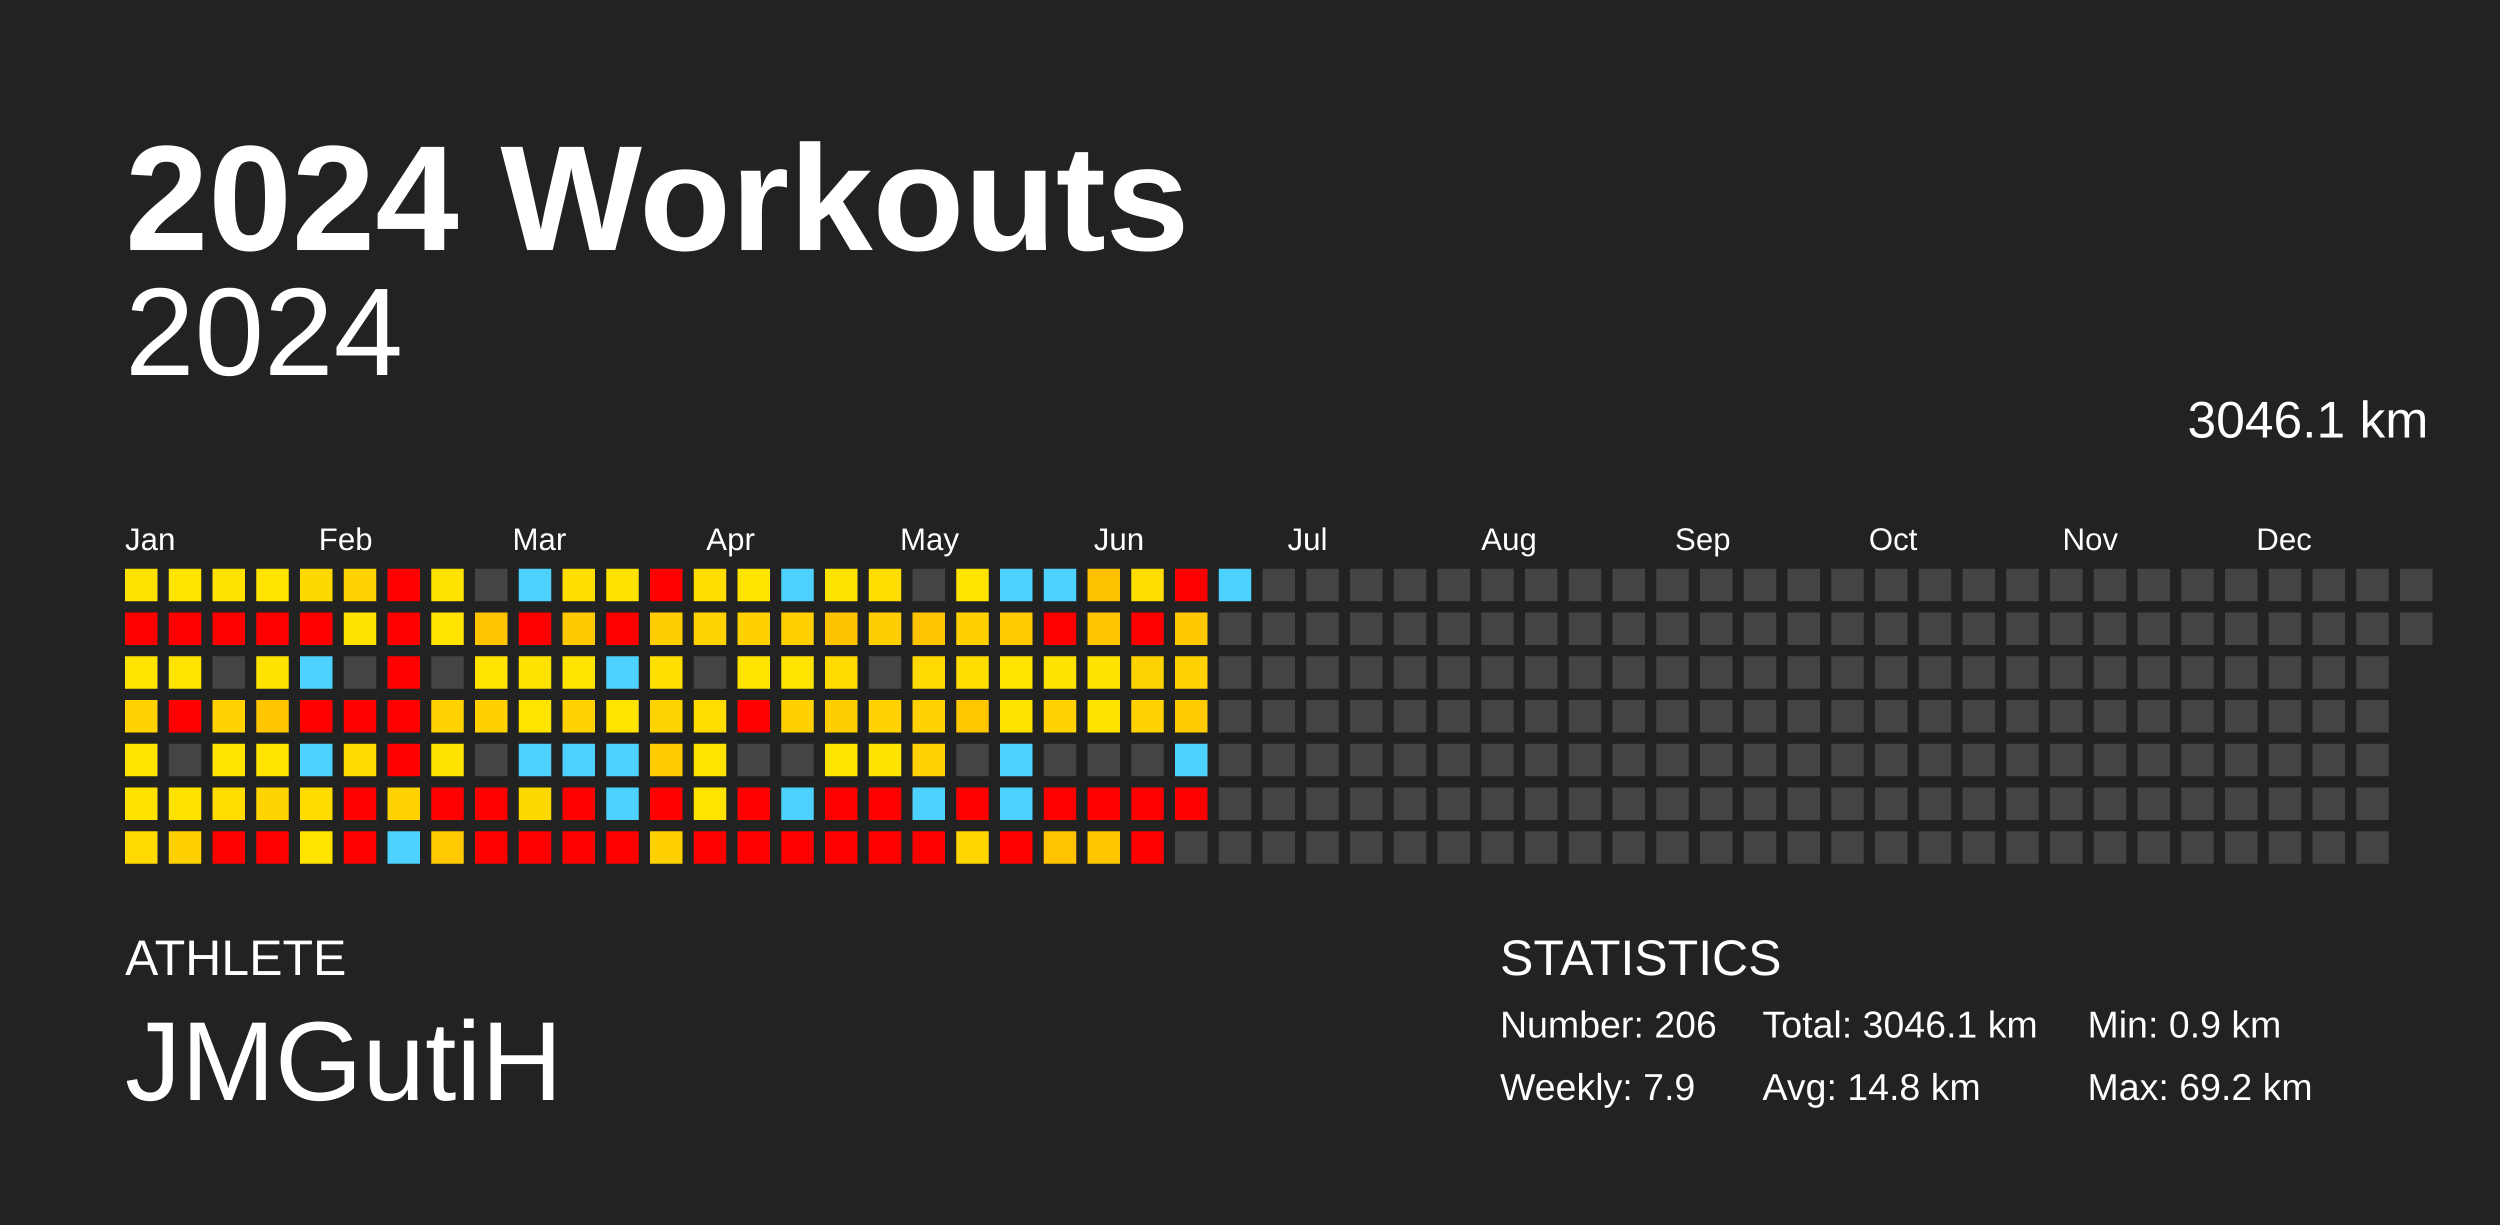
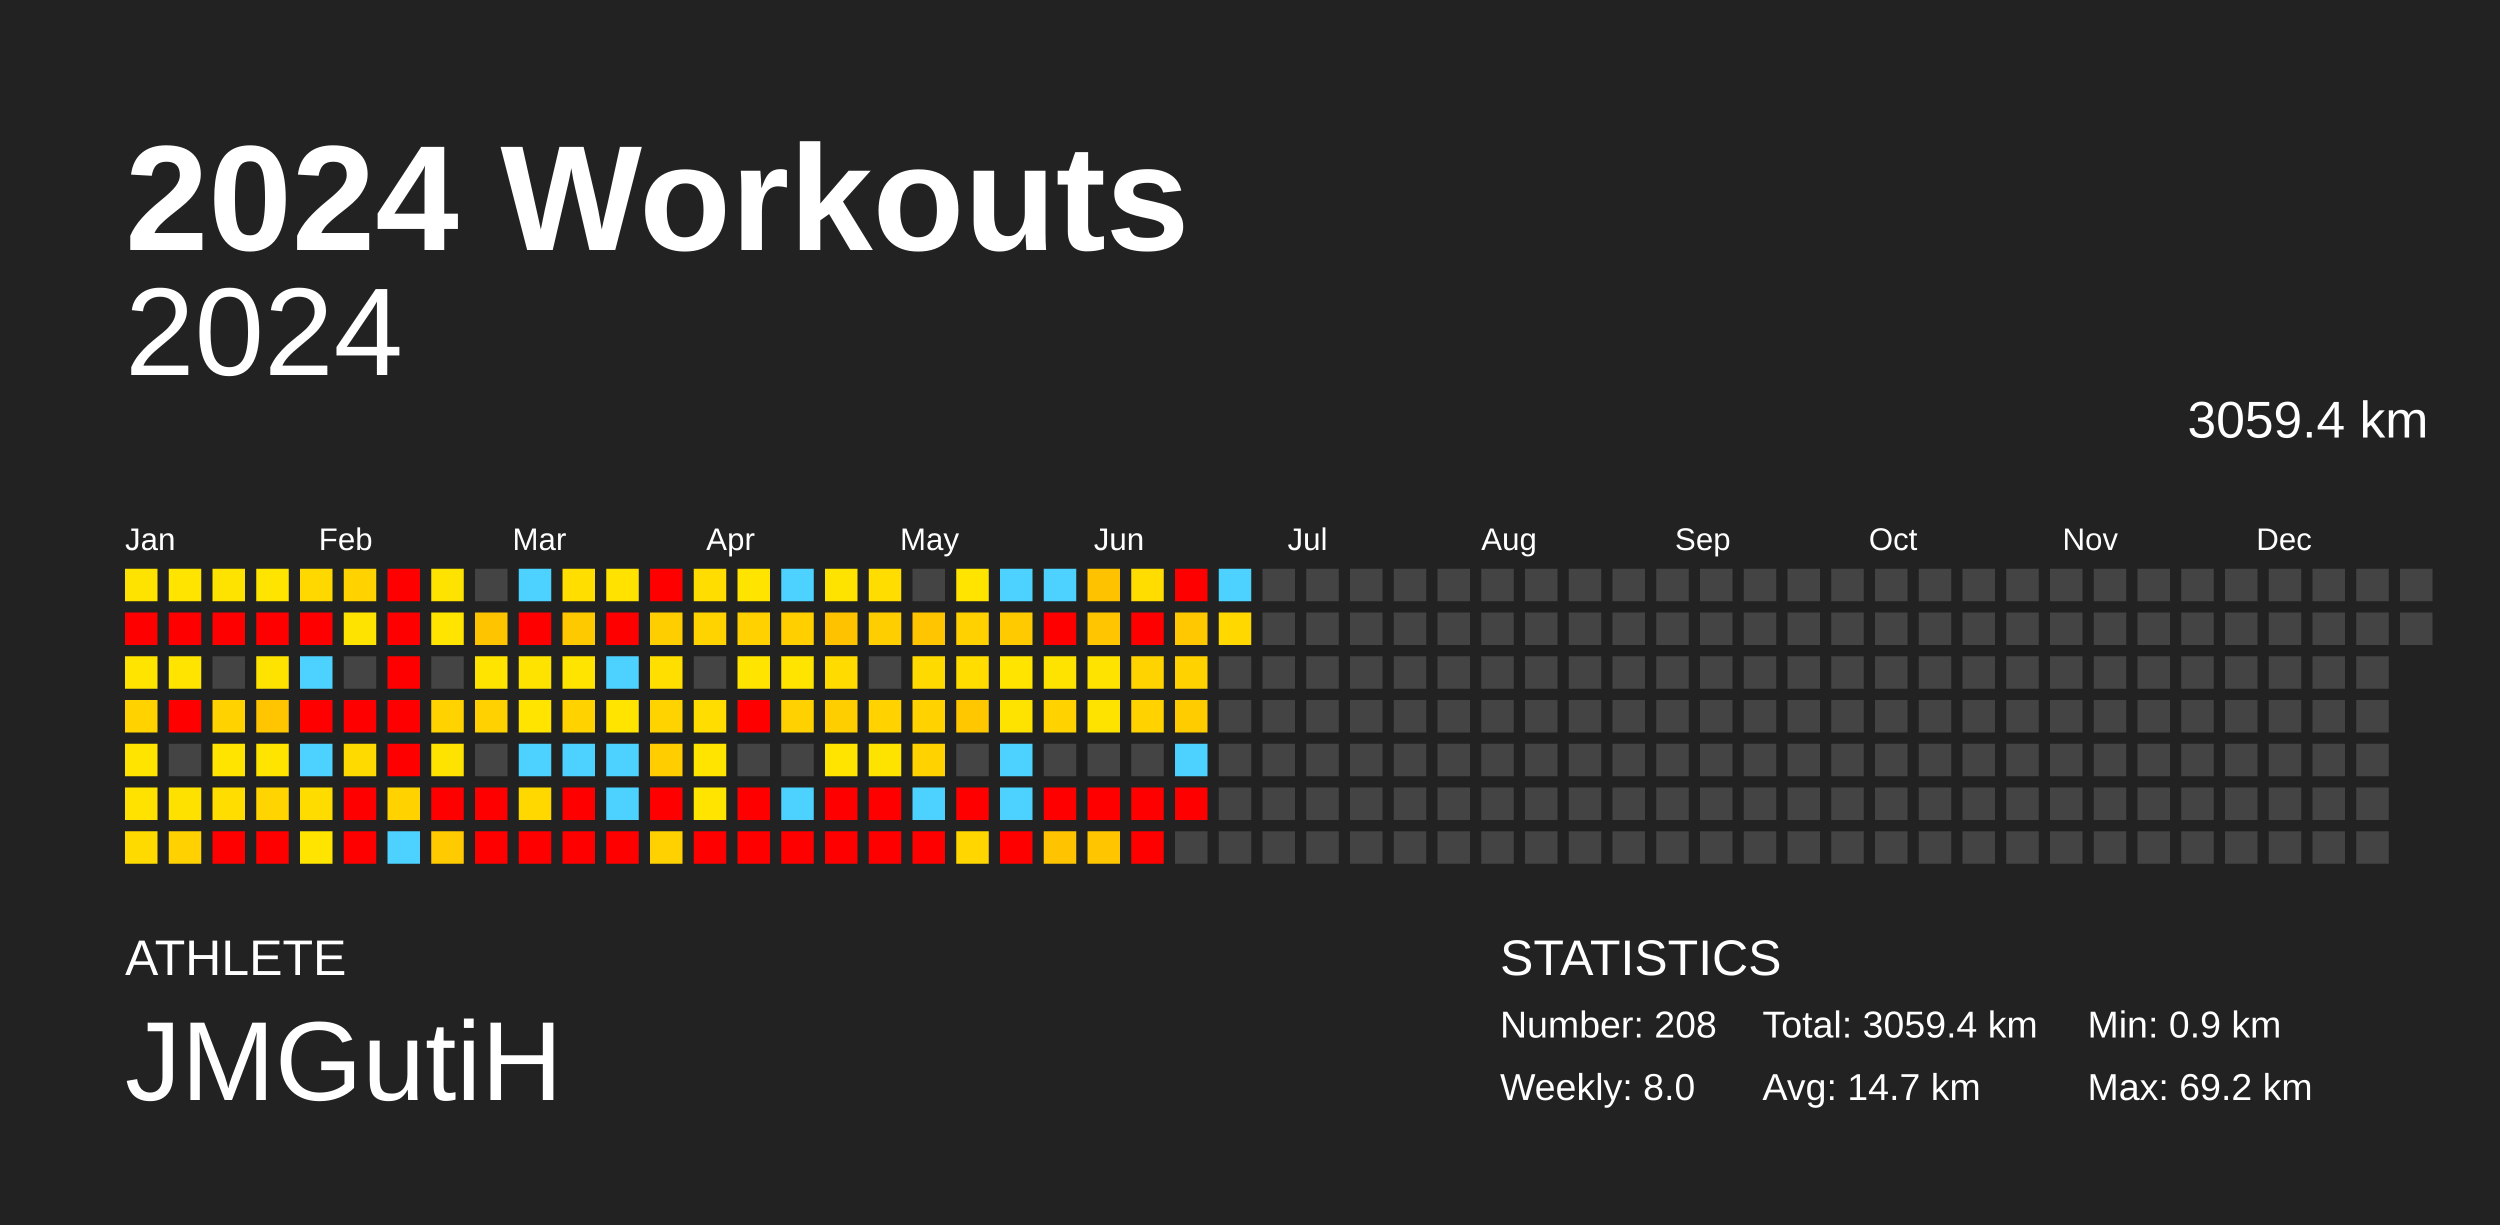
<svg xmlns="http://www.w3.org/2000/svg" baseProfile="full" height="98mm" version="1.1" viewBox="0,0,200,98" width="200mm">
  <defs />
  <rect fill="#222222" height="98" width="200" x="0" y="0" />
  <text fill="#FFFFFF" style="font-size:12px; font-family:Arial; font-weight:bold;" x="10" y="20">2024 Workouts</text>
  <text fill="#FFFFFF" style="font-size:4px; font-family:Arial" x="10" y="78">ATHLETE</text>
  <text fill="#FFFFFF" style="font-size:9px; font-family:Arial" x="10" y="88">JMGutiH</text>
  <text fill="#FFFFFF" style="font-size:4px; font-family:Arial" x="120" y="78">STATISTICS</text>
-   <text fill="#FFFFFF" style="font-size:3px; font-family:Arial" x="120" y="83">Number: 206</text>
-   <text fill="#FFFFFF" style="font-size:3px; font-family:Arial" x="120" y="88">Weekly: 7.9</text>
-   <text fill="#FFFFFF" style="font-size:3px; font-family:Arial" x="141" y="83">Total: 3046.1 km</text>
-   <text fill="#FFFFFF" style="font-size:3px; font-family:Arial" x="141" y="88">Avg: 14.8 km</text>
+   <text fill="#FFFFFF" style="font-size:3px; font-family:Arial" x="120" y="83">Number: 208</text>
+   <text fill="#FFFFFF" style="font-size:3px; font-family:Arial" x="120" y="88">Weekly: 8.0</text>
+   <text fill="#FFFFFF" style="font-size:3px; font-family:Arial" x="141" y="83">Total: 3059.4 km</text>
+   <text fill="#FFFFFF" style="font-size:3px; font-family:Arial" x="141" y="88">Avg: 14.7 km</text>
  <text fill="#FFFFFF" style="font-size:3px; font-family:Arial" x="167" y="83">Min: 0.9 km</text>
  <text fill="#FFFFFF" style="font-size:3px; font-family:Arial" x="167" y="88">Max: 69.2 km</text>
  <text alignment-baseline="hanging" fill="#FFFFFF" style="font-size:10.0px; font-family:Arial;" x="10" y="30">2024</text>
-   <text alignment-baseline="hanging" fill="#FFFFFF" style="font-size:4.125px; font-family:Arial;" x="175" y="35">3046.1 km</text>
+   <text alignment-baseline="hanging" fill="#FFFFFF" style="font-size:4.125px; font-family:Arial;" x="175" y="35">3059.4 km</text>
  <text fill="#FFFFFF" style="font-size:2.5px; font-family:Arial" x="10.0" y="44">Jan</text>
  <text fill="#FFFFFF" style="font-size:2.5px; font-family:Arial" x="25.5" y="44">Feb</text>
  <text fill="#FFFFFF" style="font-size:2.5px; font-family:Arial" x="41.0" y="44">Mar</text>
  <text fill="#FFFFFF" style="font-size:2.5px; font-family:Arial" x="56.5" y="44">Apr</text>
  <text fill="#FFFFFF" style="font-size:2.5px; font-family:Arial" x="72.0" y="44">May</text>
  <text fill="#FFFFFF" style="font-size:2.5px; font-family:Arial" x="87.5" y="44">Jun</text>
  <text fill="#FFFFFF" style="font-size:2.5px; font-family:Arial" x="103.0" y="44">Jul</text>
  <text fill="#FFFFFF" style="font-size:2.5px; font-family:Arial" x="118.5" y="44">Aug</text>
  <text fill="#FFFFFF" style="font-size:2.5px; font-family:Arial" x="134.0" y="44">Sep</text>
  <text fill="#FFFFFF" style="font-size:2.5px; font-family:Arial" x="149.5" y="44">Oct</text>
  <text fill="#FFFFFF" style="font-size:2.5px; font-family:Arial" x="165.0" y="44">Nov</text>
  <text fill="#FFFFFF" style="font-size:2.5px; font-family:Arial" x="180.5" y="44">Dec</text>
  <rect fill="#ffe300" height="2.6" width="2.6" x="10.0" y="45.5" />
  <rect fill="red" height="2.6" width="2.6" x="10.0" y="49.0" />
  <rect fill="#ffe400" height="2.6" width="2.6" x="10.0" y="52.5" />
  <rect fill="#ffd200" height="2.6" width="2.6" x="10.0" y="56.0" />
  <rect fill="#ffe400" height="2.6" width="2.6" x="10.0" y="59.5" />
  <rect fill="#ffe200" height="2.6" width="2.6" x="10.0" y="63.0" />
  <rect fill="#ffda00" height="2.6" width="2.6" x="10.0" y="66.5" />
  <rect fill="#ffe400" height="2.6" width="2.6" x="13.5" y="45.5" />
  <rect fill="red" height="2.6" width="2.6" x="13.5" y="49.0" />
  <rect fill="#ffe400" height="2.6" width="2.6" x="13.5" y="52.5" />
  <rect fill="red" height="2.6" width="2.6" x="13.5" y="56.0" />
  <rect fill="#444444" height="2.6" width="2.6" x="13.5" y="59.5" />
  <rect fill="#ffe100" height="2.6" width="2.6" x="13.5" y="63.0" />
  <rect fill="#ffd100" height="2.6" width="2.6" x="13.5" y="66.5" />
  <rect fill="#ffe300" height="2.6" width="2.6" x="17.0" y="45.5" />
  <rect fill="red" height="2.6" width="2.6" x="17.0" y="49.0" />
  <rect fill="#444444" height="2.6" width="2.6" x="17.0" y="52.5" />
  <rect fill="#ffd200" height="2.6" width="2.6" x="17.0" y="56.0" />
  <rect fill="#ffe400" height="2.6" width="2.6" x="17.0" y="59.5" />
  <rect fill="#ffdd00" height="2.6" width="2.6" x="17.0" y="63.0" />
  <rect fill="red" height="2.6" width="2.6" x="17.0" y="66.5" />
  <rect fill="#ffe400" height="2.6" width="2.6" x="20.5" y="45.5" />
  <rect fill="red" height="2.6" width="2.6" x="20.5" y="49.0" />
  <rect fill="#ffe300" height="2.6" width="2.6" x="20.5" y="52.5" />
  <rect fill="#ffc500" height="2.6" width="2.6" x="20.5" y="56.0" />
  <rect fill="#ffe400" height="2.6" width="2.6" x="20.5" y="59.5" />
  <rect fill="#ffd400" height="2.6" width="2.6" x="20.5" y="63.0" />
  <rect fill="red" height="2.6" width="2.6" x="20.5" y="66.5" />
  <rect fill="#ffd800" height="2.6" width="2.6" x="24.0" y="45.5" />
  <rect fill="red" height="2.6" width="2.6" x="24.0" y="49.0" />
  <rect fill="#4dd2ff" height="2.6" width="2.6" x="24.0" y="52.5" />
  <rect fill="red" height="2.6" width="2.6" x="24.0" y="56.0" />
  <rect fill="#4dd2ff" height="2.6" width="2.6" x="24.0" y="59.5" />
  <rect fill="#ffdc00" height="2.6" width="2.6" x="24.0" y="63.0" />
  <rect fill="#ffe400" height="2.6" width="2.6" x="24.0" y="66.5" />
  <rect fill="#ffd200" height="2.6" width="2.6" x="27.5" y="45.5" />
  <rect fill="#ffe300" height="2.6" width="2.6" x="27.5" y="49.0" />
  <rect fill="#444444" height="2.6" width="2.6" x="27.5" y="52.5" />
  <rect fill="red" height="2.6" width="2.6" x="27.5" y="56.0" />
  <rect fill="#ffda00" height="2.6" width="2.6" x="27.5" y="59.5" />
  <rect fill="red" height="2.6" width="2.6" x="27.5" y="63.0" />
  <rect fill="red" height="2.6" width="2.6" x="27.5" y="66.5" />
  <rect fill="red" height="2.6" width="2.6" x="31.0" y="45.5" />
  <rect fill="red" height="2.6" width="2.6" x="31.0" y="49.0" />
  <rect fill="red" height="2.6" width="2.6" x="31.0" y="52.5" />
  <rect fill="red" height="2.6" width="2.6" x="31.0" y="56.0" />
  <rect fill="red" height="2.6" width="2.6" x="31.0" y="59.5" />
  <rect fill="#ffd200" height="2.6" width="2.6" x="31.0" y="63.0" />
  <rect fill="#4dd2ff" height="2.6" width="2.6" x="31.0" y="66.5" />
  <rect fill="#ffe300" height="2.6" width="2.6" x="34.5" y="45.5" />
  <rect fill="#ffe400" height="2.6" width="2.6" x="34.5" y="49.0" />
  <rect fill="#444444" height="2.6" width="2.6" x="34.5" y="52.5" />
  <rect fill="#ffd200" height="2.6" width="2.6" x="34.5" y="56.0" />
  <rect fill="#ffe300" height="2.6" width="2.6" x="34.5" y="59.5" />
  <rect fill="red" height="2.6" width="2.6" x="34.5" y="63.0" />
  <rect fill="#ffca00" height="2.6" width="2.6" x="34.5" y="66.5" />
  <rect fill="#444444" height="2.6" width="2.6" x="38.0" y="45.5" />
  <rect fill="#ffc400" height="2.6" width="2.6" x="38.0" y="49.0" />
  <rect fill="#ffe400" height="2.6" width="2.6" x="38.0" y="52.5" />
  <rect fill="#ffd100" height="2.6" width="2.6" x="38.0" y="56.0" />
  <rect fill="#444444" height="2.6" width="2.6" x="38.0" y="59.5" />
  <rect fill="red" height="2.6" width="2.6" x="38.0" y="63.0" />
  <rect fill="red" height="2.6" width="2.6" x="38.0" y="66.5" />
  <rect fill="#4dd2ff" height="2.6" width="2.6" x="41.5" y="45.5" />
  <rect fill="red" height="2.6" width="2.6" x="41.5" y="49.0" />
  <rect fill="#ffe300" height="2.6" width="2.6" x="41.5" y="52.5" />
  <rect fill="#ffe400" height="2.6" width="2.6" x="41.5" y="56.0" />
  <rect fill="#4dd2ff" height="2.6" width="2.6" x="41.5" y="59.5" />
  <rect fill="#ffd800" height="2.6" width="2.6" x="41.5" y="63.0" />
  <rect fill="red" height="2.6" width="2.6" x="41.5" y="66.5" />
  <rect fill="#ffde00" height="2.6" width="2.6" x="45.0" y="45.5" />
  <rect fill="#ffc900" height="2.6" width="2.6" x="45.0" y="49.0" />
  <rect fill="#ffe400" height="2.6" width="2.6" x="45.0" y="52.5" />
  <rect fill="#ffd200" height="2.6" width="2.6" x="45.0" y="56.0" />
  <rect fill="#4dd2ff" height="2.6" width="2.6" x="45.0" y="59.5" />
  <rect fill="red" height="2.6" width="2.6" x="45.0" y="63.0" />
  <rect fill="red" height="2.6" width="2.6" x="45.0" y="66.5" />
  <rect fill="#ffe200" height="2.6" width="2.6" x="48.5" y="45.5" />
  <rect fill="red" height="2.6" width="2.6" x="48.5" y="49.0" />
  <rect fill="#4dd2ff" height="2.6" width="2.6" x="48.5" y="52.5" />
  <rect fill="#ffe400" height="2.6" width="2.6" x="48.5" y="56.0" />
  <rect fill="#4dd2ff" height="2.6" width="2.6" x="48.5" y="59.5" />
  <rect fill="#4dd2ff" height="2.6" width="2.6" x="48.5" y="63.0" />
  <rect fill="red" height="2.6" width="2.6" x="48.5" y="66.5" />
  <rect fill="red" height="2.6" width="2.6" x="52.0" y="45.5" />
  <rect fill="#ffce00" height="2.6" width="2.6" x="52.0" y="49.0" />
  <rect fill="#ffdf00" height="2.6" width="2.6" x="52.0" y="52.5" />
  <rect fill="#ffd300" height="2.6" width="2.6" x="52.0" y="56.0" />
  <rect fill="#ffcd00" height="2.6" width="2.6" x="52.0" y="59.5" />
  <rect fill="red" height="2.6" width="2.6" x="52.0" y="63.0" />
  <rect fill="#ffd100" height="2.6" width="2.6" x="52.0" y="66.5" />
  <rect fill="#ffdd00" height="2.6" width="2.6" x="55.5" y="45.5" />
  <rect fill="#ffd300" height="2.6" width="2.6" x="55.5" y="49.0" />
  <rect fill="#444444" height="2.6" width="2.6" x="55.5" y="52.5" />
  <rect fill="#ffdd00" height="2.6" width="2.6" x="55.5" y="56.0" />
  <rect fill="#ffe400" height="2.6" width="2.6" x="55.5" y="59.5" />
  <rect fill="#ffe400" height="2.6" width="2.6" x="55.5" y="63.0" />
  <rect fill="red" height="2.6" width="2.6" x="55.5" y="66.5" />
  <rect fill="#ffe400" height="2.6" width="2.6" x="59.0" y="45.5" />
  <rect fill="#ffd100" height="2.6" width="2.6" x="59.0" y="49.0" />
  <rect fill="#ffe400" height="2.6" width="2.6" x="59.0" y="52.5" />
  <rect fill="red" height="2.6" width="2.6" x="59.0" y="56.0" />
  <rect fill="#444444" height="2.6" width="2.6" x="59.0" y="59.5" />
  <rect fill="red" height="2.6" width="2.6" x="59.0" y="63.0" />
  <rect fill="red" height="2.6" width="2.6" x="59.0" y="66.5" />
  <rect fill="#4dd2ff" height="2.6" width="2.6" x="62.5" y="45.5" />
  <rect fill="#ffcf00" height="2.6" width="2.6" x="62.5" y="49.0" />
  <rect fill="#ffe400" height="2.6" width="2.6" x="62.5" y="52.5" />
  <rect fill="#ffd100" height="2.6" width="2.6" x="62.5" y="56.0" />
  <rect fill="#444444" height="2.6" width="2.6" x="62.5" y="59.5" />
  <rect fill="#4dd2ff" height="2.6" width="2.6" x="62.5" y="63.0" />
  <rect fill="red" height="2.6" width="2.6" x="62.5" y="66.5" />
  <rect fill="#ffe300" height="2.6" width="2.6" x="66.0" y="45.5" />
  <rect fill="#ffc200" height="2.6" width="2.6" x="66.0" y="49.0" />
  <rect fill="#ffdb00" height="2.6" width="2.6" x="66.0" y="52.5" />
  <rect fill="#ffce00" height="2.6" width="2.6" x="66.0" y="56.0" />
  <rect fill="#ffe400" height="2.6" width="2.6" x="66.0" y="59.5" />
  <rect fill="red" height="2.6" width="2.6" x="66.0" y="63.0" />
  <rect fill="red" height="2.6" width="2.6" x="66.0" y="66.5" />
  <rect fill="#ffdd00" height="2.6" width="2.6" x="69.5" y="45.5" />
  <rect fill="#ffce00" height="2.6" width="2.6" x="69.5" y="49.0" />
  <rect fill="#444444" height="2.6" width="2.6" x="69.5" y="52.5" />
  <rect fill="#ffd200" height="2.6" width="2.6" x="69.5" y="56.0" />
  <rect fill="#ffe300" height="2.6" width="2.6" x="69.5" y="59.5" />
  <rect fill="red" height="2.6" width="2.6" x="69.5" y="63.0" />
  <rect fill="red" height="2.6" width="2.6" x="69.5" y="66.5" />
  <rect fill="#444444" height="2.6" width="2.6" x="73.0" y="45.5" />
  <rect fill="#ffc500" height="2.6" width="2.6" x="73.0" y="49.0" />
  <rect fill="#ffda00" height="2.6" width="2.6" x="73.0" y="52.5" />
  <rect fill="#ffd200" height="2.6" width="2.6" x="73.0" y="56.0" />
  <rect fill="#ffd200" height="2.6" width="2.6" x="73.0" y="59.5" />
  <rect fill="#4dd2ff" height="2.6" width="2.6" x="73.0" y="63.0" />
  <rect fill="red" height="2.6" width="2.6" x="73.0" y="66.5" />
  <rect fill="#ffe400" height="2.6" width="2.6" x="76.5" y="45.5" />
  <rect fill="#ffd100" height="2.6" width="2.6" x="76.5" y="49.0" />
  <rect fill="#ffdd00" height="2.6" width="2.6" x="76.5" y="52.5" />
  <rect fill="#ffc700" height="2.6" width="2.6" x="76.5" y="56.0" />
  <rect fill="#444444" height="2.6" width="2.6" x="76.5" y="59.5" />
  <rect fill="red" height="2.6" width="2.6" x="76.5" y="63.0" />
  <rect fill="#ffd600" height="2.6" width="2.6" x="76.5" y="66.5" />
  <rect fill="#4dd2ff" height="2.6" width="2.6" x="80.0" y="45.5" />
  <rect fill="#ffcb00" height="2.6" width="2.6" x="80.0" y="49.0" />
  <rect fill="#ffe400" height="2.6" width="2.6" x="80.0" y="52.5" />
  <rect fill="#ffe300" height="2.6" width="2.6" x="80.0" y="56.0" />
  <rect fill="#4dd2ff" height="2.6" width="2.6" x="80.0" y="59.5" />
  <rect fill="#4dd2ff" height="2.6" width="2.6" x="80.0" y="63.0" />
  <rect fill="red" height="2.6" width="2.6" x="80.0" y="66.5" />
  <rect fill="#4dd2ff" height="2.6" width="2.6" x="83.5" y="45.5" />
  <rect fill="red" height="2.6" width="2.6" x="83.5" y="49.0" />
  <rect fill="#ffe300" height="2.6" width="2.6" x="83.5" y="52.5" />
  <rect fill="#ffd200" height="2.6" width="2.6" x="83.5" y="56.0" />
  <rect fill="#444444" height="2.6" width="2.6" x="83.5" y="59.5" />
  <rect fill="red" height="2.6" width="2.6" x="83.5" y="63.0" />
  <rect fill="#ffc300" height="2.6" width="2.6" x="83.5" y="66.5" />
  <rect fill="#ffc200" height="2.6" width="2.6" x="87.0" y="45.5" />
  <rect fill="#ffc500" height="2.6" width="2.6" x="87.0" y="49.0" />
  <rect fill="#ffe300" height="2.6" width="2.6" x="87.0" y="52.5" />
  <rect fill="#ffe300" height="2.6" width="2.6" x="87.0" y="56.0" />
  <rect fill="#444444" height="2.6" width="2.6" x="87.0" y="59.5" />
  <rect fill="red" height="2.6" width="2.6" x="87.0" y="63.0" />
  <rect fill="#ffc600" height="2.6" width="2.6" x="87.0" y="66.5" />
  <rect fill="#ffdd00" height="2.6" width="2.6" x="90.5" y="45.5" />
  <rect fill="red" height="2.6" width="2.6" x="90.5" y="49.0" />
  <rect fill="#ffd300" height="2.6" width="2.6" x="90.5" y="52.5" />
  <rect fill="#ffd200" height="2.6" width="2.6" x="90.5" y="56.0" />
  <rect fill="#444444" height="2.6" width="2.6" x="90.5" y="59.5" />
  <rect fill="red" height="2.6" width="2.6" x="90.5" y="63.0" />
  <rect fill="red" height="2.6" width="2.6" x="90.5" y="66.5" />
  <rect fill="red" height="2.6" width="2.6" x="94.0" y="45.5" />
  <rect fill="#ffc800" height="2.6" width="2.6" x="94.0" y="49.0" />
  <rect fill="#ffd200" height="2.6" width="2.6" x="94.0" y="52.5" />
  <rect fill="#ffcc00" height="2.6" width="2.6" x="94.0" y="56.0" />
  <rect fill="#4dd2ff" height="2.6" width="2.6" x="94.0" y="59.5" />
  <rect fill="red" height="2.6" width="2.6" x="94.0" y="63.0" />
  <rect fill="#444444" height="2.6" width="2.6" x="94.0" y="66.5" />
  <rect fill="#4dd2ff" height="2.6" width="2.6" x="97.5" y="45.5" />
-   <rect fill="#444444" height="2.6" width="2.6" x="97.5" y="49.0" />
+   <rect fill="#ffd800" height="2.6" width="2.6" x="97.5" y="49.0" />
  <rect fill="#444444" height="2.6" width="2.6" x="97.5" y="52.5" />
  <rect fill="#444444" height="2.6" width="2.6" x="97.5" y="56.0" />
  <rect fill="#444444" height="2.6" width="2.6" x="97.5" y="59.5" />
  <rect fill="#444444" height="2.6" width="2.6" x="97.5" y="63.0" />
  <rect fill="#444444" height="2.6" width="2.6" x="97.5" y="66.5" />
  <rect fill="#444444" height="2.6" width="2.6" x="101.0" y="45.5" />
  <rect fill="#444444" height="2.6" width="2.6" x="101.0" y="49.0" />
  <rect fill="#444444" height="2.6" width="2.6" x="101.0" y="52.5" />
  <rect fill="#444444" height="2.6" width="2.6" x="101.0" y="56.0" />
  <rect fill="#444444" height="2.6" width="2.6" x="101.0" y="59.5" />
  <rect fill="#444444" height="2.6" width="2.6" x="101.0" y="63.0" />
  <rect fill="#444444" height="2.6" width="2.6" x="101.0" y="66.5" />
  <rect fill="#444444" height="2.6" width="2.6" x="104.5" y="45.5" />
  <rect fill="#444444" height="2.6" width="2.6" x="104.5" y="49.0" />
  <rect fill="#444444" height="2.6" width="2.6" x="104.5" y="52.5" />
  <rect fill="#444444" height="2.6" width="2.6" x="104.5" y="56.0" />
  <rect fill="#444444" height="2.6" width="2.6" x="104.5" y="59.5" />
  <rect fill="#444444" height="2.6" width="2.6" x="104.5" y="63.0" />
  <rect fill="#444444" height="2.6" width="2.6" x="104.5" y="66.5" />
  <rect fill="#444444" height="2.6" width="2.6" x="108.0" y="45.5" />
  <rect fill="#444444" height="2.6" width="2.6" x="108.0" y="49.0" />
  <rect fill="#444444" height="2.6" width="2.6" x="108.0" y="52.5" />
  <rect fill="#444444" height="2.6" width="2.6" x="108.0" y="56.0" />
  <rect fill="#444444" height="2.6" width="2.6" x="108.0" y="59.5" />
  <rect fill="#444444" height="2.6" width="2.6" x="108.0" y="63.0" />
  <rect fill="#444444" height="2.6" width="2.6" x="108.0" y="66.5" />
  <rect fill="#444444" height="2.6" width="2.6" x="111.5" y="45.5" />
  <rect fill="#444444" height="2.6" width="2.6" x="111.5" y="49.0" />
  <rect fill="#444444" height="2.6" width="2.6" x="111.5" y="52.5" />
  <rect fill="#444444" height="2.6" width="2.6" x="111.5" y="56.0" />
  <rect fill="#444444" height="2.6" width="2.6" x="111.5" y="59.5" />
  <rect fill="#444444" height="2.6" width="2.6" x="111.5" y="63.0" />
  <rect fill="#444444" height="2.6" width="2.6" x="111.5" y="66.5" />
  <rect fill="#444444" height="2.6" width="2.6" x="115.0" y="45.5" />
  <rect fill="#444444" height="2.6" width="2.6" x="115.0" y="49.0" />
  <rect fill="#444444" height="2.6" width="2.6" x="115.0" y="52.5" />
  <rect fill="#444444" height="2.6" width="2.6" x="115.0" y="56.0" />
  <rect fill="#444444" height="2.6" width="2.6" x="115.0" y="59.5" />
  <rect fill="#444444" height="2.6" width="2.6" x="115.0" y="63.0" />
  <rect fill="#444444" height="2.6" width="2.6" x="115.0" y="66.5" />
  <rect fill="#444444" height="2.6" width="2.6" x="118.5" y="45.5" />
  <rect fill="#444444" height="2.6" width="2.6" x="118.5" y="49.0" />
  <rect fill="#444444" height="2.6" width="2.6" x="118.5" y="52.5" />
  <rect fill="#444444" height="2.6" width="2.6" x="118.5" y="56.0" />
  <rect fill="#444444" height="2.6" width="2.6" x="118.5" y="59.5" />
  <rect fill="#444444" height="2.6" width="2.6" x="118.5" y="63.0" />
  <rect fill="#444444" height="2.6" width="2.6" x="118.5" y="66.5" />
  <rect fill="#444444" height="2.6" width="2.6" x="122.0" y="45.5" />
  <rect fill="#444444" height="2.6" width="2.6" x="122.0" y="49.0" />
  <rect fill="#444444" height="2.6" width="2.6" x="122.0" y="52.5" />
  <rect fill="#444444" height="2.6" width="2.6" x="122.0" y="56.0" />
  <rect fill="#444444" height="2.6" width="2.6" x="122.0" y="59.5" />
  <rect fill="#444444" height="2.6" width="2.6" x="122.0" y="63.0" />
  <rect fill="#444444" height="2.6" width="2.6" x="122.0" y="66.5" />
  <rect fill="#444444" height="2.6" width="2.6" x="125.5" y="45.5" />
  <rect fill="#444444" height="2.6" width="2.6" x="125.5" y="49.0" />
  <rect fill="#444444" height="2.6" width="2.6" x="125.5" y="52.5" />
  <rect fill="#444444" height="2.6" width="2.6" x="125.5" y="56.0" />
  <rect fill="#444444" height="2.6" width="2.6" x="125.5" y="59.5" />
  <rect fill="#444444" height="2.6" width="2.6" x="125.5" y="63.0" />
  <rect fill="#444444" height="2.6" width="2.6" x="125.5" y="66.5" />
  <rect fill="#444444" height="2.6" width="2.6" x="129.0" y="45.5" />
  <rect fill="#444444" height="2.6" width="2.6" x="129.0" y="49.0" />
  <rect fill="#444444" height="2.6" width="2.6" x="129.0" y="52.5" />
  <rect fill="#444444" height="2.6" width="2.6" x="129.0" y="56.0" />
  <rect fill="#444444" height="2.6" width="2.6" x="129.0" y="59.5" />
  <rect fill="#444444" height="2.6" width="2.6" x="129.0" y="63.0" />
  <rect fill="#444444" height="2.6" width="2.6" x="129.0" y="66.5" />
  <rect fill="#444444" height="2.6" width="2.6" x="132.5" y="45.5" />
  <rect fill="#444444" height="2.6" width="2.6" x="132.5" y="49.0" />
  <rect fill="#444444" height="2.6" width="2.6" x="132.5" y="52.5" />
  <rect fill="#444444" height="2.6" width="2.6" x="132.5" y="56.0" />
  <rect fill="#444444" height="2.6" width="2.6" x="132.5" y="59.5" />
  <rect fill="#444444" height="2.6" width="2.6" x="132.5" y="63.0" />
  <rect fill="#444444" height="2.6" width="2.6" x="132.5" y="66.5" />
  <rect fill="#444444" height="2.6" width="2.6" x="136.0" y="45.5" />
  <rect fill="#444444" height="2.6" width="2.6" x="136.0" y="49.0" />
  <rect fill="#444444" height="2.6" width="2.6" x="136.0" y="52.5" />
  <rect fill="#444444" height="2.6" width="2.6" x="136.0" y="56.0" />
  <rect fill="#444444" height="2.6" width="2.6" x="136.0" y="59.5" />
  <rect fill="#444444" height="2.6" width="2.6" x="136.0" y="63.0" />
  <rect fill="#444444" height="2.6" width="2.6" x="136.0" y="66.5" />
  <rect fill="#444444" height="2.6" width="2.6" x="139.5" y="45.5" />
  <rect fill="#444444" height="2.6" width="2.6" x="139.5" y="49.0" />
  <rect fill="#444444" height="2.6" width="2.6" x="139.5" y="52.5" />
  <rect fill="#444444" height="2.6" width="2.6" x="139.5" y="56.0" />
  <rect fill="#444444" height="2.6" width="2.6" x="139.5" y="59.5" />
  <rect fill="#444444" height="2.6" width="2.6" x="139.5" y="63.0" />
  <rect fill="#444444" height="2.6" width="2.6" x="139.5" y="66.5" />
  <rect fill="#444444" height="2.6" width="2.6" x="143.0" y="45.5" />
  <rect fill="#444444" height="2.6" width="2.6" x="143.0" y="49.0" />
  <rect fill="#444444" height="2.6" width="2.6" x="143.0" y="52.5" />
  <rect fill="#444444" height="2.6" width="2.6" x="143.0" y="56.0" />
  <rect fill="#444444" height="2.6" width="2.6" x="143.0" y="59.5" />
  <rect fill="#444444" height="2.6" width="2.6" x="143.0" y="63.0" />
  <rect fill="#444444" height="2.6" width="2.6" x="143.0" y="66.5" />
  <rect fill="#444444" height="2.6" width="2.6" x="146.5" y="45.5" />
  <rect fill="#444444" height="2.6" width="2.6" x="146.5" y="49.0" />
  <rect fill="#444444" height="2.6" width="2.6" x="146.5" y="52.5" />
  <rect fill="#444444" height="2.6" width="2.6" x="146.5" y="56.0" />
  <rect fill="#444444" height="2.6" width="2.6" x="146.5" y="59.5" />
  <rect fill="#444444" height="2.6" width="2.6" x="146.5" y="63.0" />
  <rect fill="#444444" height="2.6" width="2.6" x="146.5" y="66.5" />
  <rect fill="#444444" height="2.6" width="2.6" x="150.0" y="45.5" />
  <rect fill="#444444" height="2.6" width="2.6" x="150.0" y="49.0" />
  <rect fill="#444444" height="2.6" width="2.6" x="150.0" y="52.5" />
  <rect fill="#444444" height="2.6" width="2.6" x="150.0" y="56.0" />
  <rect fill="#444444" height="2.6" width="2.6" x="150.0" y="59.5" />
  <rect fill="#444444" height="2.6" width="2.6" x="150.0" y="63.0" />
  <rect fill="#444444" height="2.6" width="2.6" x="150.0" y="66.5" />
  <rect fill="#444444" height="2.6" width="2.6" x="153.5" y="45.5" />
  <rect fill="#444444" height="2.6" width="2.6" x="153.5" y="49.0" />
  <rect fill="#444444" height="2.6" width="2.6" x="153.5" y="52.5" />
  <rect fill="#444444" height="2.6" width="2.6" x="153.5" y="56.0" />
  <rect fill="#444444" height="2.6" width="2.6" x="153.5" y="59.5" />
  <rect fill="#444444" height="2.6" width="2.6" x="153.5" y="63.0" />
  <rect fill="#444444" height="2.6" width="2.6" x="153.5" y="66.5" />
  <rect fill="#444444" height="2.6" width="2.6" x="157.0" y="45.5" />
  <rect fill="#444444" height="2.6" width="2.6" x="157.0" y="49.0" />
  <rect fill="#444444" height="2.6" width="2.6" x="157.0" y="52.5" />
  <rect fill="#444444" height="2.6" width="2.6" x="157.0" y="56.0" />
  <rect fill="#444444" height="2.6" width="2.6" x="157.0" y="59.5" />
  <rect fill="#444444" height="2.6" width="2.6" x="157.0" y="63.0" />
  <rect fill="#444444" height="2.6" width="2.6" x="157.0" y="66.5" />
  <rect fill="#444444" height="2.6" width="2.6" x="160.5" y="45.5" />
  <rect fill="#444444" height="2.6" width="2.6" x="160.5" y="49.0" />
  <rect fill="#444444" height="2.6" width="2.6" x="160.5" y="52.5" />
  <rect fill="#444444" height="2.6" width="2.6" x="160.5" y="56.0" />
  <rect fill="#444444" height="2.6" width="2.6" x="160.5" y="59.5" />
  <rect fill="#444444" height="2.6" width="2.6" x="160.5" y="63.0" />
  <rect fill="#444444" height="2.6" width="2.6" x="160.5" y="66.5" />
  <rect fill="#444444" height="2.6" width="2.6" x="164.0" y="45.5" />
  <rect fill="#444444" height="2.6" width="2.6" x="164.0" y="49.0" />
  <rect fill="#444444" height="2.6" width="2.6" x="164.0" y="52.5" />
  <rect fill="#444444" height="2.6" width="2.6" x="164.0" y="56.0" />
  <rect fill="#444444" height="2.6" width="2.6" x="164.0" y="59.5" />
  <rect fill="#444444" height="2.6" width="2.6" x="164.0" y="63.0" />
  <rect fill="#444444" height="2.6" width="2.6" x="164.0" y="66.5" />
  <rect fill="#444444" height="2.6" width="2.6" x="167.5" y="45.5" />
  <rect fill="#444444" height="2.6" width="2.6" x="167.5" y="49.0" />
  <rect fill="#444444" height="2.6" width="2.6" x="167.5" y="52.5" />
  <rect fill="#444444" height="2.6" width="2.6" x="167.5" y="56.0" />
  <rect fill="#444444" height="2.6" width="2.6" x="167.5" y="59.5" />
  <rect fill="#444444" height="2.6" width="2.6" x="167.5" y="63.0" />
  <rect fill="#444444" height="2.6" width="2.6" x="167.5" y="66.5" />
  <rect fill="#444444" height="2.6" width="2.6" x="171.0" y="45.5" />
  <rect fill="#444444" height="2.6" width="2.6" x="171.0" y="49.0" />
  <rect fill="#444444" height="2.6" width="2.6" x="171.0" y="52.5" />
  <rect fill="#444444" height="2.6" width="2.6" x="171.0" y="56.0" />
  <rect fill="#444444" height="2.6" width="2.6" x="171.0" y="59.5" />
  <rect fill="#444444" height="2.6" width="2.6" x="171.0" y="63.0" />
  <rect fill="#444444" height="2.6" width="2.6" x="171.0" y="66.5" />
  <rect fill="#444444" height="2.6" width="2.6" x="174.5" y="45.5" />
  <rect fill="#444444" height="2.6" width="2.6" x="174.5" y="49.0" />
  <rect fill="#444444" height="2.6" width="2.6" x="174.5" y="52.5" />
  <rect fill="#444444" height="2.6" width="2.6" x="174.5" y="56.0" />
  <rect fill="#444444" height="2.6" width="2.6" x="174.5" y="59.5" />
  <rect fill="#444444" height="2.6" width="2.6" x="174.5" y="63.0" />
  <rect fill="#444444" height="2.6" width="2.6" x="174.5" y="66.5" />
  <rect fill="#444444" height="2.6" width="2.6" x="178.0" y="45.5" />
  <rect fill="#444444" height="2.6" width="2.6" x="178.0" y="49.0" />
  <rect fill="#444444" height="2.6" width="2.6" x="178.0" y="52.5" />
  <rect fill="#444444" height="2.6" width="2.6" x="178.0" y="56.0" />
  <rect fill="#444444" height="2.6" width="2.6" x="178.0" y="59.5" />
  <rect fill="#444444" height="2.6" width="2.6" x="178.0" y="63.0" />
  <rect fill="#444444" height="2.6" width="2.6" x="178.0" y="66.5" />
  <rect fill="#444444" height="2.6" width="2.6" x="181.5" y="45.5" />
  <rect fill="#444444" height="2.6" width="2.6" x="181.5" y="49.0" />
  <rect fill="#444444" height="2.6" width="2.6" x="181.5" y="52.5" />
  <rect fill="#444444" height="2.6" width="2.6" x="181.5" y="56.0" />
  <rect fill="#444444" height="2.6" width="2.6" x="181.5" y="59.5" />
  <rect fill="#444444" height="2.6" width="2.6" x="181.5" y="63.0" />
  <rect fill="#444444" height="2.6" width="2.6" x="181.5" y="66.5" />
  <rect fill="#444444" height="2.6" width="2.6" x="185.0" y="45.5" />
  <rect fill="#444444" height="2.6" width="2.6" x="185.0" y="49.0" />
  <rect fill="#444444" height="2.6" width="2.6" x="185.0" y="52.5" />
  <rect fill="#444444" height="2.6" width="2.6" x="185.0" y="56.0" />
  <rect fill="#444444" height="2.6" width="2.6" x="185.0" y="59.5" />
  <rect fill="#444444" height="2.6" width="2.6" x="185.0" y="63.0" />
  <rect fill="#444444" height="2.6" width="2.6" x="185.0" y="66.5" />
  <rect fill="#444444" height="2.6" width="2.6" x="188.5" y="45.5" />
  <rect fill="#444444" height="2.6" width="2.6" x="188.5" y="49.0" />
  <rect fill="#444444" height="2.6" width="2.6" x="188.5" y="52.5" />
  <rect fill="#444444" height="2.6" width="2.6" x="188.5" y="56.0" />
  <rect fill="#444444" height="2.6" width="2.6" x="188.5" y="59.5" />
  <rect fill="#444444" height="2.6" width="2.6" x="188.5" y="63.0" />
  <rect fill="#444444" height="2.6" width="2.6" x="188.5" y="66.5" />
  <rect fill="#444444" height="2.6" width="2.6" x="192.0" y="45.5" />
  <rect fill="#444444" height="2.6" width="2.6" x="192.0" y="49.0" />
</svg>
